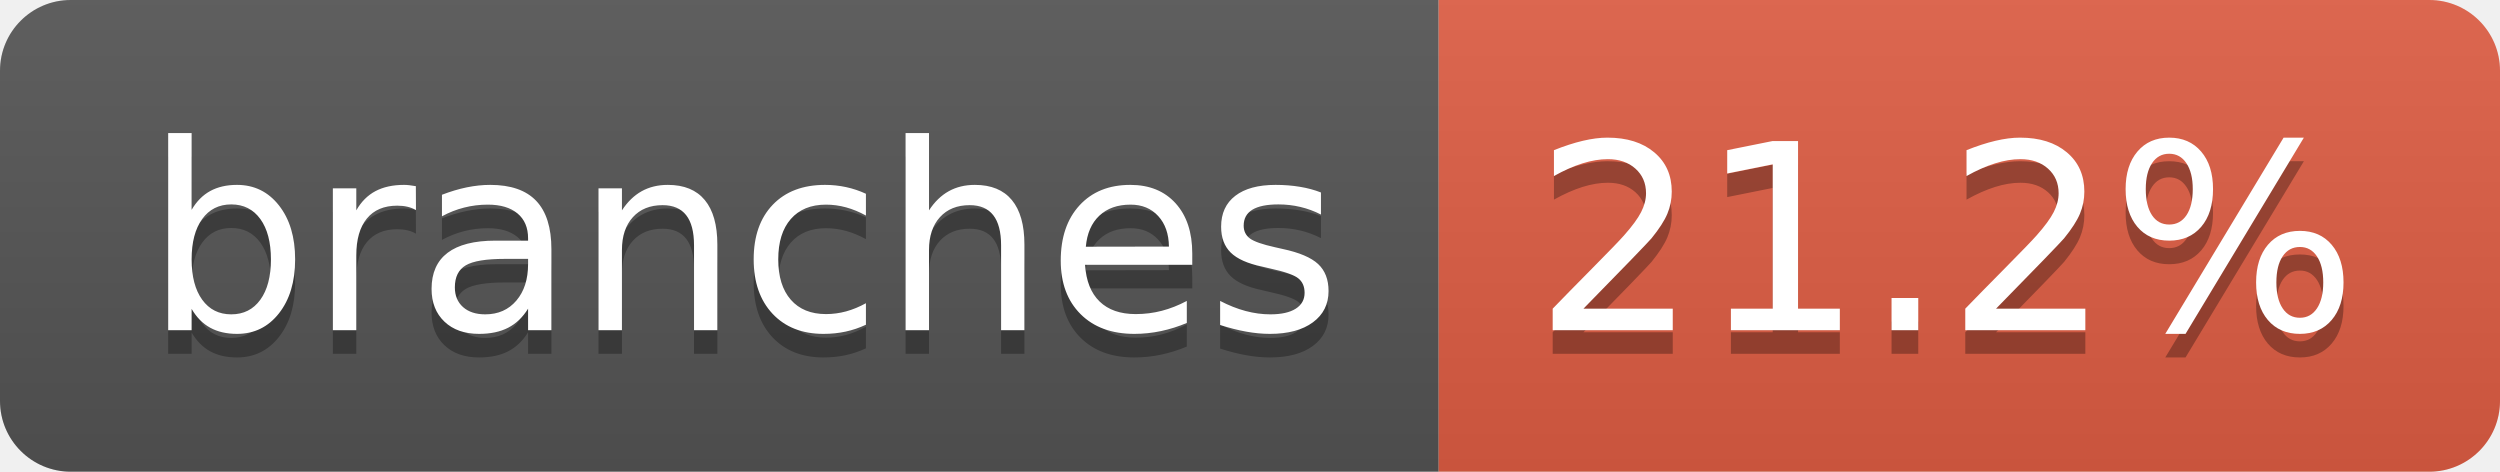
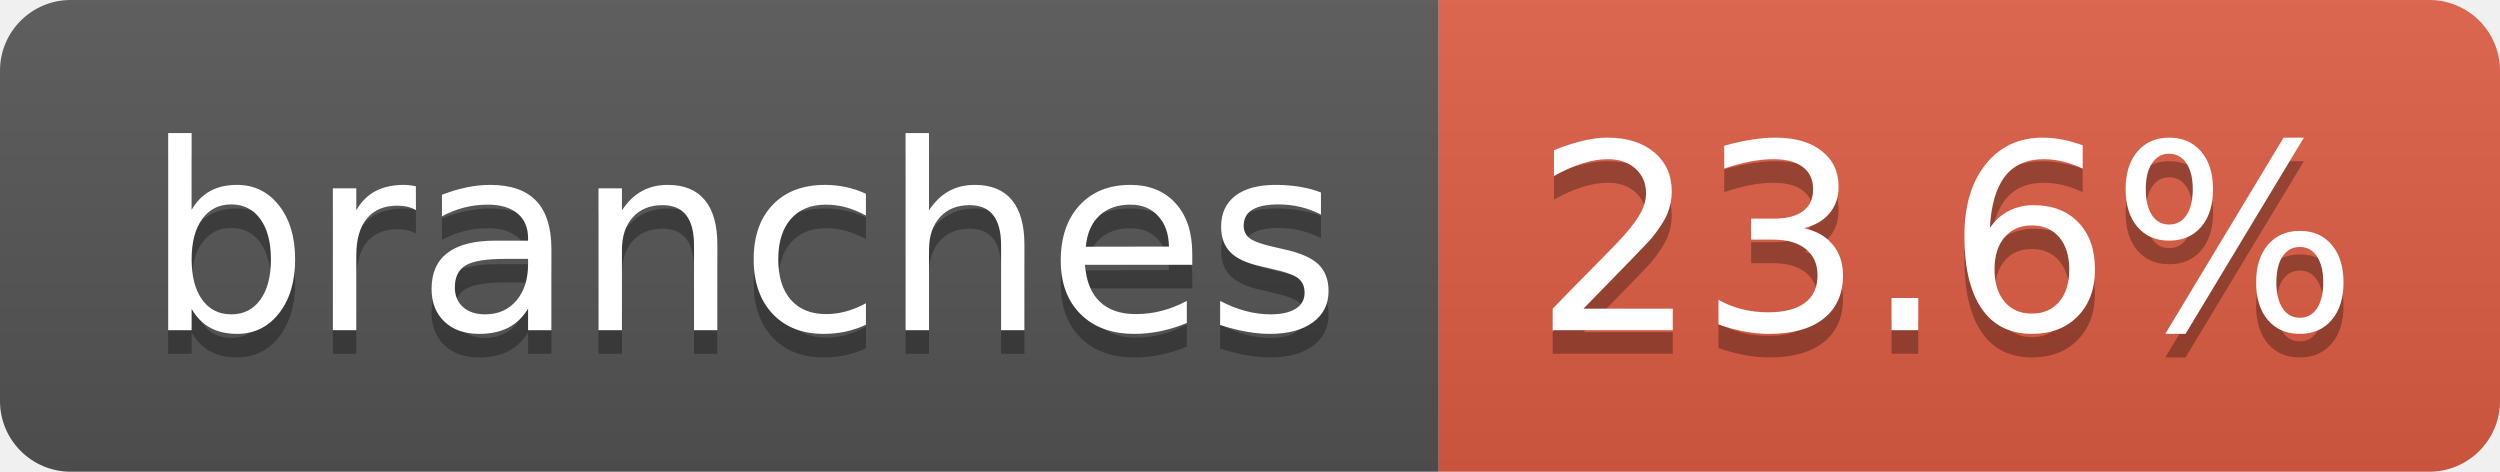
- <svg xmlns="http://www.w3.org/2000/svg" width="106" height="20" role="img" aria-label="branches: 21.2%">
+ <svg xmlns="http://www.w3.org/2000/svg" width="106" height="20" role="img" aria-label="branches: 23.6%">
  <linearGradient id="s" x2="0" y2="100%">
    <stop offset="0" stop-color="#bbb" stop-opacity=".1" />
    <stop offset="1" stop-opacity=".1" />
  </linearGradient>
  <clipPath id="r">
    <rect width="106" height="20" rx="3" fill="#fff" />
  </clipPath>
  <g clip-path="url(#r)">
    <rect width="61" height="20" fill="#555" />
    <rect x="61" width="45" height="20" fill="#e05d44" />
    <rect width="106" height="20" fill="url(#s)" />
  </g>
  <g fill="#fff" text-anchor="middle" font-family="Verdana,Geneva,DejaVu Sans,sans-serif" text-rendering="geometricPrecision" font-size="110">
    <text aria-hidden="true" x="315" y="150" fill="#010101" fill-opacity=".3" transform="scale(.1)" textLength="507">branches</text>
    <text x="315" y="140" transform="scale(.1)" fill="#fff" textLength="507">branches</text>
-     <text aria-hidden="true" x="825" y="150" fill="#010101" fill-opacity=".3" transform="scale(.1)" textLength="350">21.2%</text>
-     <text x="825" y="140" transform="scale(.1)" fill="#fff" textLength="350">21.2%</text>
+     <text aria-hidden="true" x="825" y="150" fill="#010101" fill-opacity=".3" transform="scale(.1)" textLength="350">23.6%</text>
+     <text x="825" y="140" transform="scale(.1)" fill="#fff" textLength="350">23.6%</text>
  </g>
</svg>
